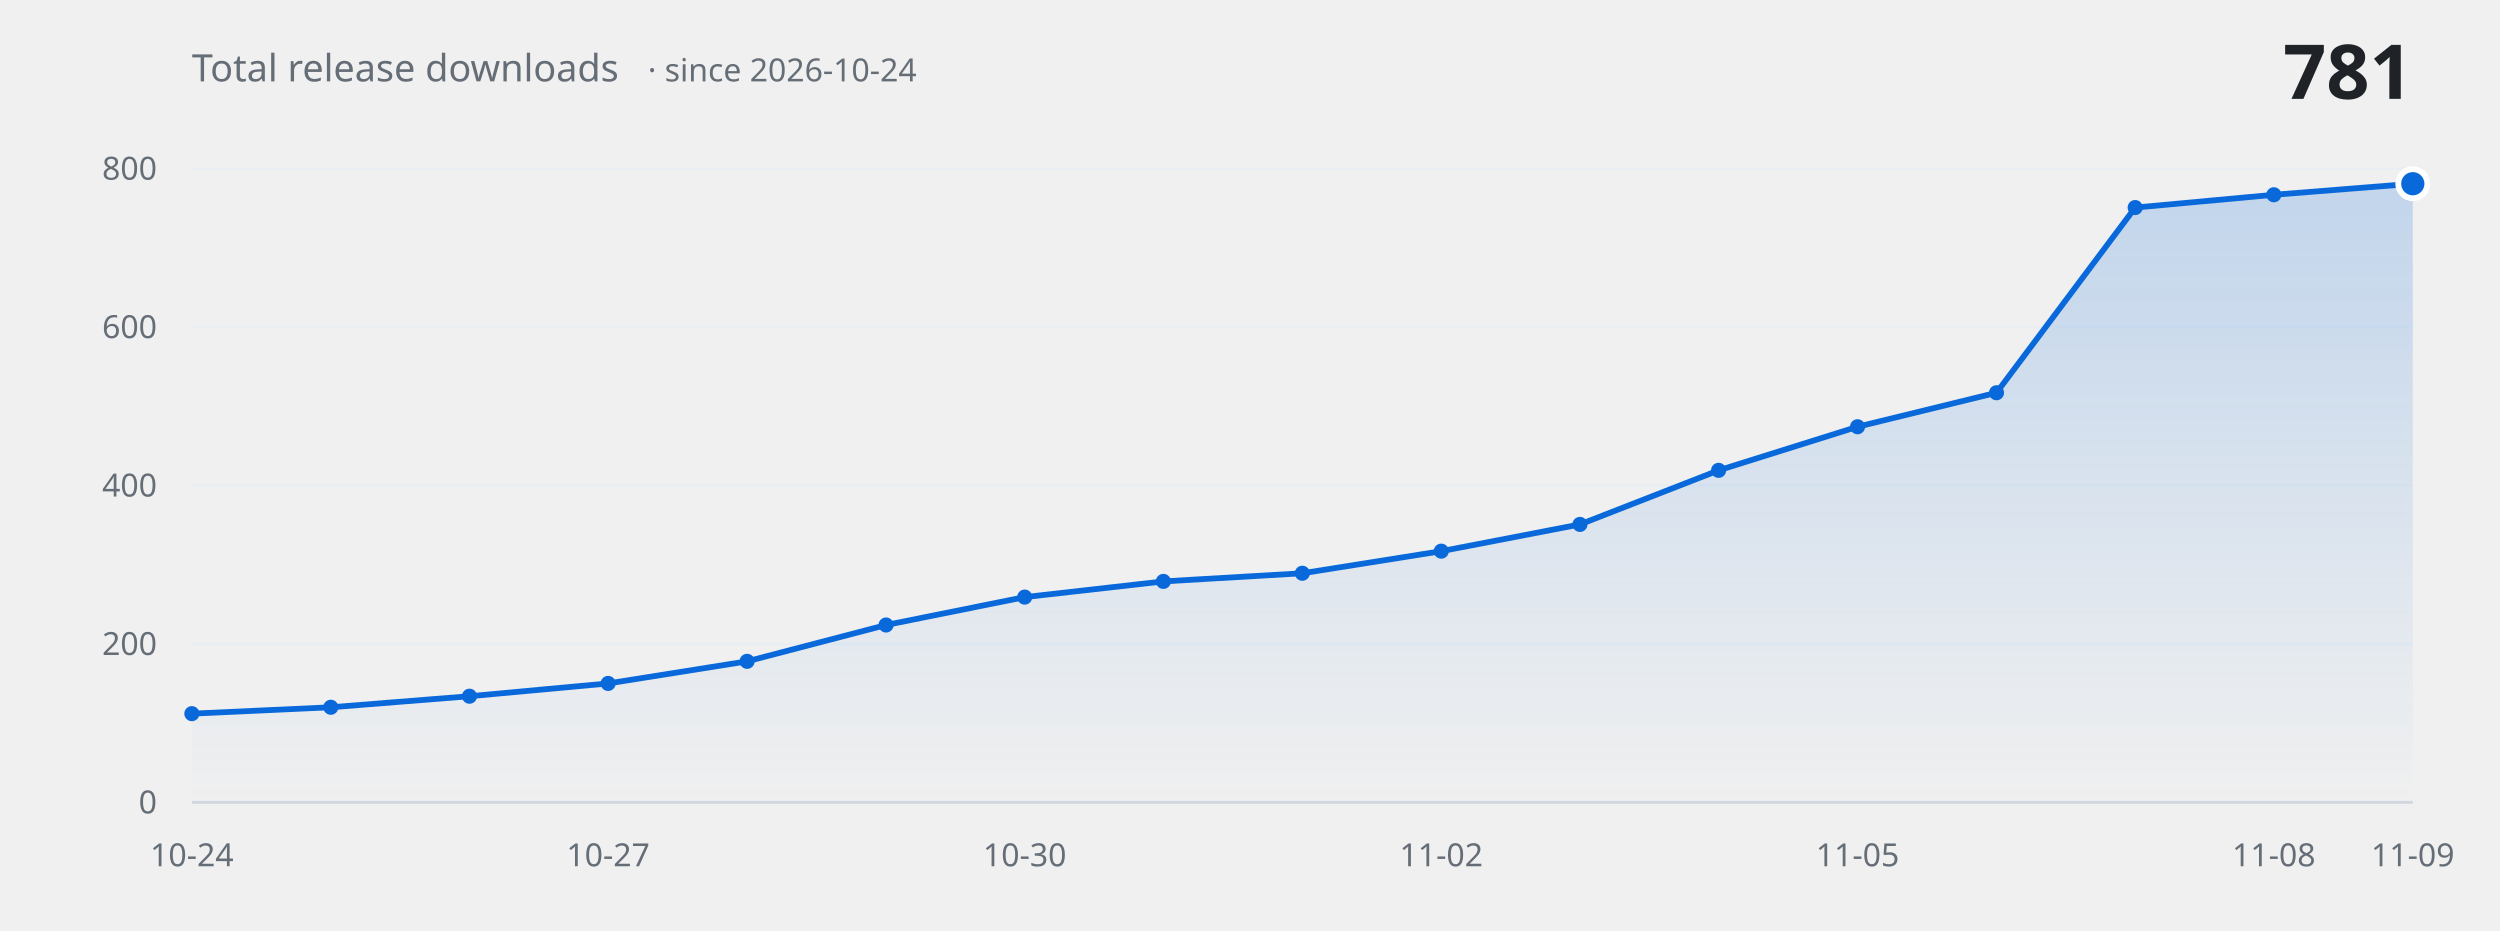
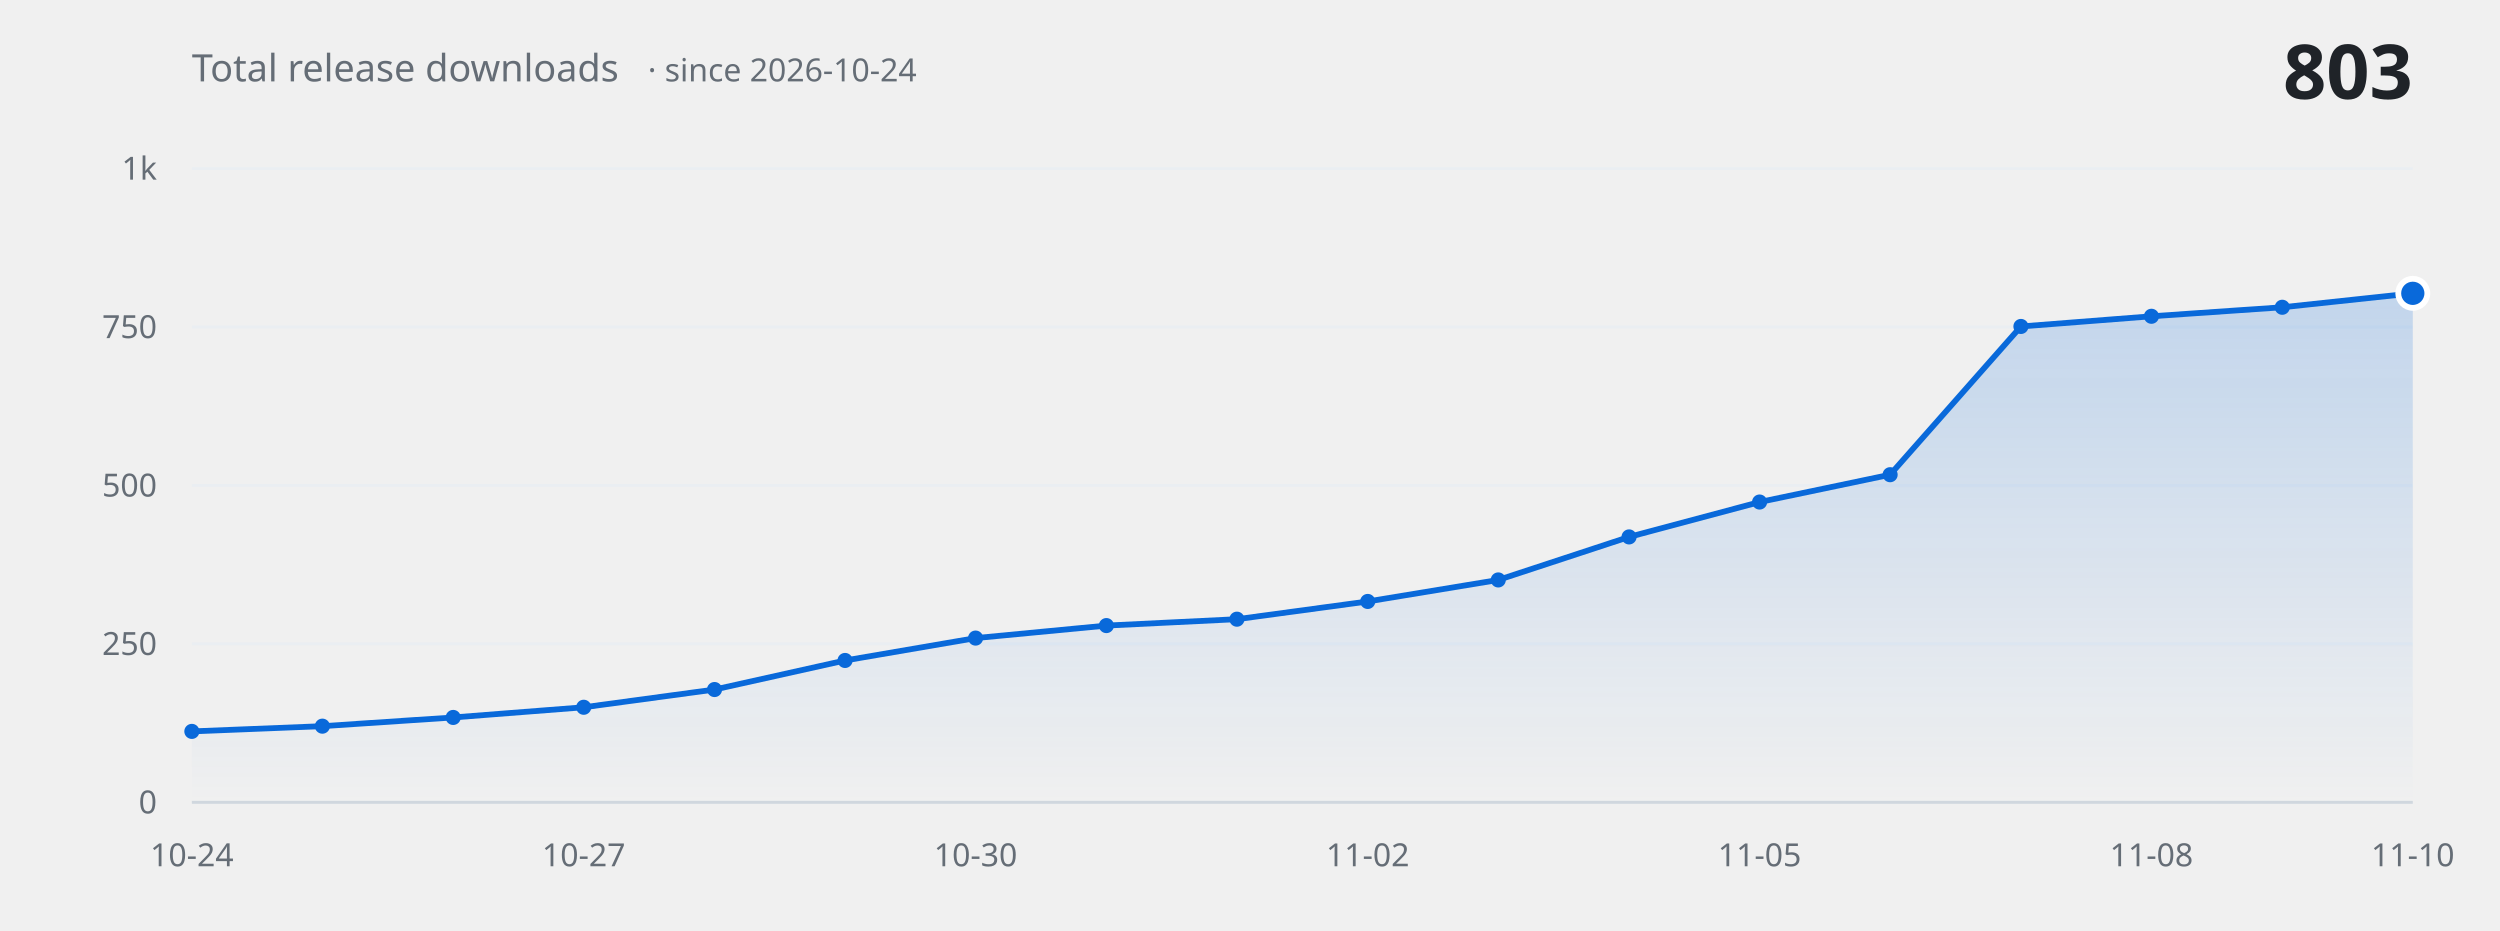
<svg xmlns="http://www.w3.org/2000/svg" width="860" height="320" viewBox="0 0 860 320" role="img" aria-label="Total release downloads over time">
  <defs>
    <linearGradient id="fill" x1="0" y1="0" x2="0" y2="1">
      <stop offset="0%" stop-color="#0969da" stop-opacity="0.20" />
      <stop offset="100%" stop-color="#0969da" stop-opacity="0" />
    </linearGradient>
  </defs>
  <g font-family="-apple-system, BlinkMacSystemFont, 'Segoe UI', 'Noto Sans', Helvetica, Arial, sans-serif">
    <line x1="66" y1="276.0" x2="830" y2="276.0" stroke="#eaeef2" stroke-width="1" />
    <text x="54" y="276.0" fill="#656d76" font-size="11" text-anchor="end" dominant-baseline="middle">0</text>
    <line x1="66" y1="221.5" x2="830" y2="221.5" stroke="#eaeef2" stroke-width="1" />
-     <text x="54" y="221.5" fill="#656d76" font-size="11" text-anchor="end" dominant-baseline="middle">200</text>
+     <text x="54" y="221.5" fill="#656d76" font-size="11" text-anchor="end" dominant-baseline="middle">250</text>
    <line x1="66" y1="167.0" x2="830" y2="167.0" stroke="#eaeef2" stroke-width="1" />
-     <text x="54" y="167.0" fill="#656d76" font-size="11" text-anchor="end" dominant-baseline="middle">400</text>
+     <text x="54" y="167.0" fill="#656d76" font-size="11" text-anchor="end" dominant-baseline="middle">500</text>
    <line x1="66" y1="112.5" x2="830" y2="112.5" stroke="#eaeef2" stroke-width="1" />
-     <text x="54" y="112.5" fill="#656d76" font-size="11" text-anchor="end" dominant-baseline="middle">600</text>
+     <text x="54" y="112.5" fill="#656d76" font-size="11" text-anchor="end" dominant-baseline="middle">750</text>
    <line x1="66" y1="58.0" x2="830" y2="58.0" stroke="#eaeef2" stroke-width="1" />
-     <text x="54" y="58.0" fill="#656d76" font-size="11" text-anchor="end" dominant-baseline="middle">800</text>
-     <path d="M 66.0 276.0 L 66.0 245.5 L 113.8 243.3 L 161.5 239.5 L 209.2 235.1 L 257.0 227.5 L 304.8 215.0 L 352.5 205.4 L 400.2 200.0 L 448.0 197.2 L 495.8 189.6 L 543.5 180.4 L 591.2 161.8 L 639.0 146.8 L 686.8 135.1 L 734.5 71.4 L 782.2 67.0 L 830.0 63.2 L 830.0 276.0 Z" fill="url(#fill)" stroke="none" />
-     <path d="M 66.0 245.5 L 113.8 243.3 L 161.5 239.5 L 209.2 235.1 L 257.0 227.5 L 304.8 215.0 L 352.5 205.4 L 400.2 200.0 L 448.0 197.2 L 495.8 189.6 L 543.5 180.4 L 591.2 161.8 L 639.0 146.8 L 686.8 135.1 L 734.5 71.4 L 782.2 67.0 L 830.0 63.2" fill="none" stroke="#0969da" stroke-width="2" stroke-linecap="round" stroke-linejoin="round" />
-     <circle cx="66.0" cy="245.5" r="2.6" fill="#0969da" />
-     <circle cx="113.8" cy="243.3" r="2.6" fill="#0969da" />
-     <circle cx="161.5" cy="239.5" r="2.6" fill="#0969da" />
-     <circle cx="209.2" cy="235.1" r="2.6" fill="#0969da" />
-     <circle cx="257.0" cy="227.5" r="2.6" fill="#0969da" />
-     <circle cx="304.8" cy="215.0" r="2.6" fill="#0969da" />
-     <circle cx="352.5" cy="205.4" r="2.6" fill="#0969da" />
-     <circle cx="400.2" cy="200.0" r="2.6" fill="#0969da" />
-     <circle cx="448.0" cy="197.2" r="2.6" fill="#0969da" />
-     <circle cx="495.8" cy="189.6" r="2.6" fill="#0969da" />
-     <circle cx="543.5" cy="180.4" r="2.6" fill="#0969da" />
-     <circle cx="591.2" cy="161.8" r="2.6" fill="#0969da" />
-     <circle cx="639.0" cy="146.8" r="2.6" fill="#0969da" />
-     <circle cx="686.8" cy="135.1" r="2.6" fill="#0969da" />
-     <circle cx="734.5" cy="71.4" r="2.6" fill="#0969da" />
-     <circle cx="782.2" cy="67.0" r="2.6" fill="#0969da" />
-     <circle cx="830.0" cy="63.2" r="5" fill="#0969da" stroke="#ffffff" stroke-width="2" />
+     <text x="54" y="58.0" fill="#656d76" font-size="11" text-anchor="end" dominant-baseline="middle">1k</text>
+     <path d="M 66.0 276.0 L 66.0 251.6 L 110.9 249.8 L 155.9 246.8 L 200.8 243.3 L 245.8 237.2 L 290.7 227.2 L 335.6 219.5 L 380.6 215.2 L 425.5 213.0 L 470.5 206.9 L 515.4 199.5 L 560.4 184.7 L 605.3 172.7 L 650.2 163.3 L 695.2 112.3 L 740.1 108.8 L 785.1 105.7 L 830.0 100.9 L 830.0 276.0 Z" fill="url(#fill)" stroke="none" />
+     <path d="M 66.0 251.6 L 110.9 249.8 L 155.9 246.8 L 200.8 243.3 L 245.8 237.2 L 290.7 227.2 L 335.6 219.5 L 380.6 215.2 L 425.5 213.0 L 470.5 206.9 L 515.4 199.5 L 560.4 184.7 L 605.3 172.7 L 650.2 163.3 L 695.2 112.3 L 740.1 108.8 L 785.1 105.7 L 830.0 100.9" fill="none" stroke="#0969da" stroke-width="2" stroke-linecap="round" stroke-linejoin="round" />
+     <circle cx="66.0" cy="251.6" r="2.6" fill="#0969da" />
+     <circle cx="110.9" cy="249.8" r="2.6" fill="#0969da" />
+     <circle cx="155.9" cy="246.8" r="2.6" fill="#0969da" />
+     <circle cx="200.8" cy="243.3" r="2.6" fill="#0969da" />
+     <circle cx="245.8" cy="237.2" r="2.6" fill="#0969da" />
+     <circle cx="290.7" cy="227.2" r="2.6" fill="#0969da" />
+     <circle cx="335.6" cy="219.5" r="2.6" fill="#0969da" />
+     <circle cx="380.6" cy="215.2" r="2.6" fill="#0969da" />
+     <circle cx="425.5" cy="213.0" r="2.6" fill="#0969da" />
+     <circle cx="470.5" cy="206.9" r="2.6" fill="#0969da" />
+     <circle cx="515.4" cy="199.5" r="2.6" fill="#0969da" />
+     <circle cx="560.4" cy="184.7" r="2.6" fill="#0969da" />
+     <circle cx="605.3" cy="172.7" r="2.6" fill="#0969da" />
+     <circle cx="650.2" cy="163.3" r="2.6" fill="#0969da" />
+     <circle cx="695.2" cy="112.3" r="2.6" fill="#0969da" />
+     <circle cx="740.1" cy="108.8" r="2.6" fill="#0969da" />
+     <circle cx="785.1" cy="105.7" r="2.6" fill="#0969da" />
+     <circle cx="830.0" cy="100.9" r="5" fill="#0969da" stroke="#ffffff" stroke-width="2" />
    <line x1="66" y1="276.0" x2="830" y2="276.0" stroke="#d0d7de" stroke-width="1" />
    <text x="66.0" y="298" fill="#656d76" font-size="11" text-anchor="middle">10-24</text>
-     <text x="209.2" y="298" fill="#656d76" font-size="11" text-anchor="middle">10-27</text>
-     <text x="352.5" y="298" fill="#656d76" font-size="11" text-anchor="middle">10-30</text>
-     <text x="495.8" y="298" fill="#656d76" font-size="11" text-anchor="middle">11-02</text>
-     <text x="639.0" y="298" fill="#656d76" font-size="11" text-anchor="middle">11-05</text>
-     <text x="782.2" y="298" fill="#656d76" font-size="11" text-anchor="middle">11-08</text>
-     <text x="830.0" y="298" fill="#656d76" font-size="11" text-anchor="middle">11-09</text>
+     <text x="200.8" y="298" fill="#656d76" font-size="11" text-anchor="middle">10-27</text>
+     <text x="335.6" y="298" fill="#656d76" font-size="11" text-anchor="middle">10-30</text>
+     <text x="470.5" y="298" fill="#656d76" font-size="11" text-anchor="middle">11-02</text>
+     <text x="605.3" y="298" fill="#656d76" font-size="11" text-anchor="middle">11-05</text>
+     <text x="740.1" y="298" fill="#656d76" font-size="11" text-anchor="middle">11-08</text>
+     <text x="830.0" y="298" fill="#656d76" font-size="11" text-anchor="middle">11-10</text>
    <text x="66" y="28" fill="#656d76" font-size="13">Total release downloads<tspan dx="10" font-size="11" opacity="0.75">· since 2026-10-24</tspan>
    </text>
-     <text x="830" y="34" fill="#1f2328" font-size="26" font-weight="600" text-anchor="end">781</text>
+     <text x="830" y="34" fill="#1f2328" font-size="26" font-weight="600" text-anchor="end">803</text>
  </g>
</svg>
